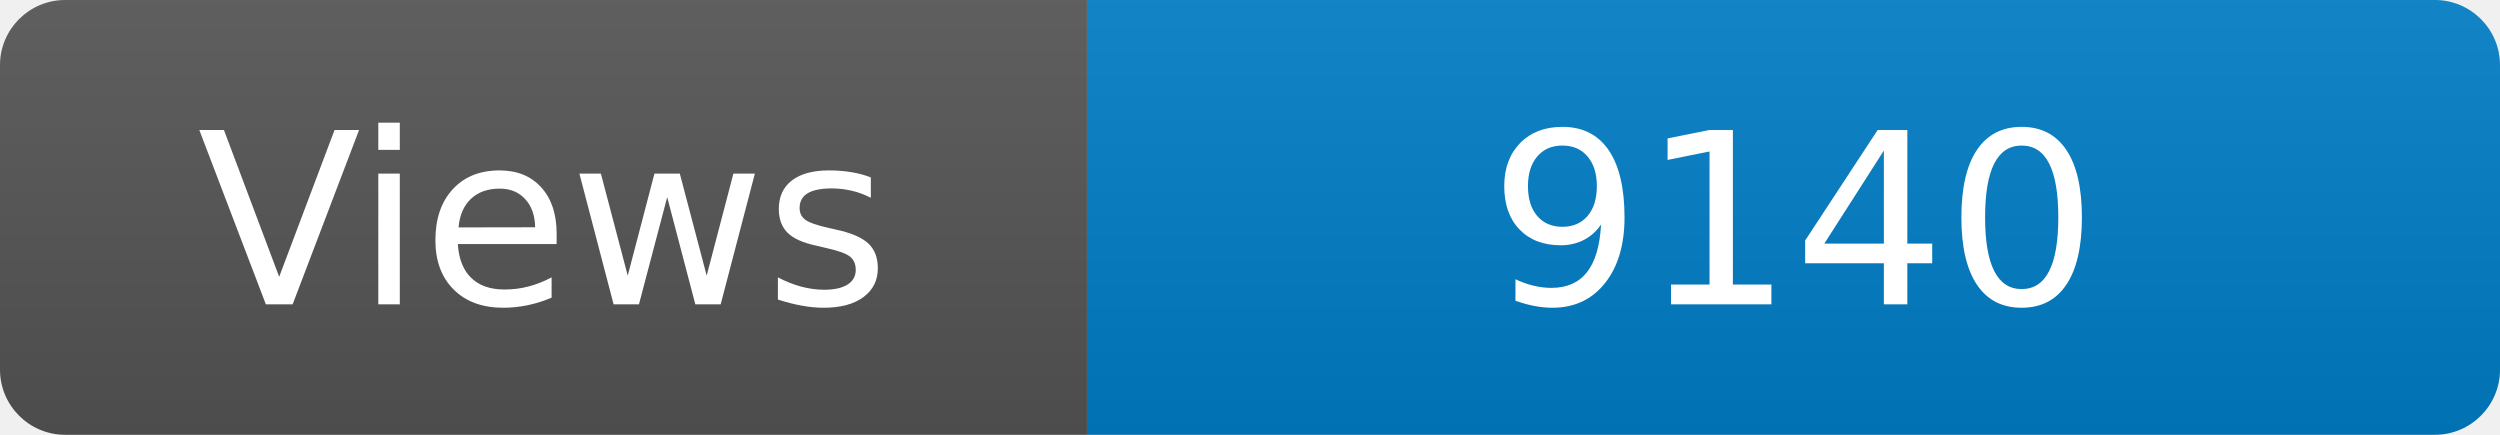
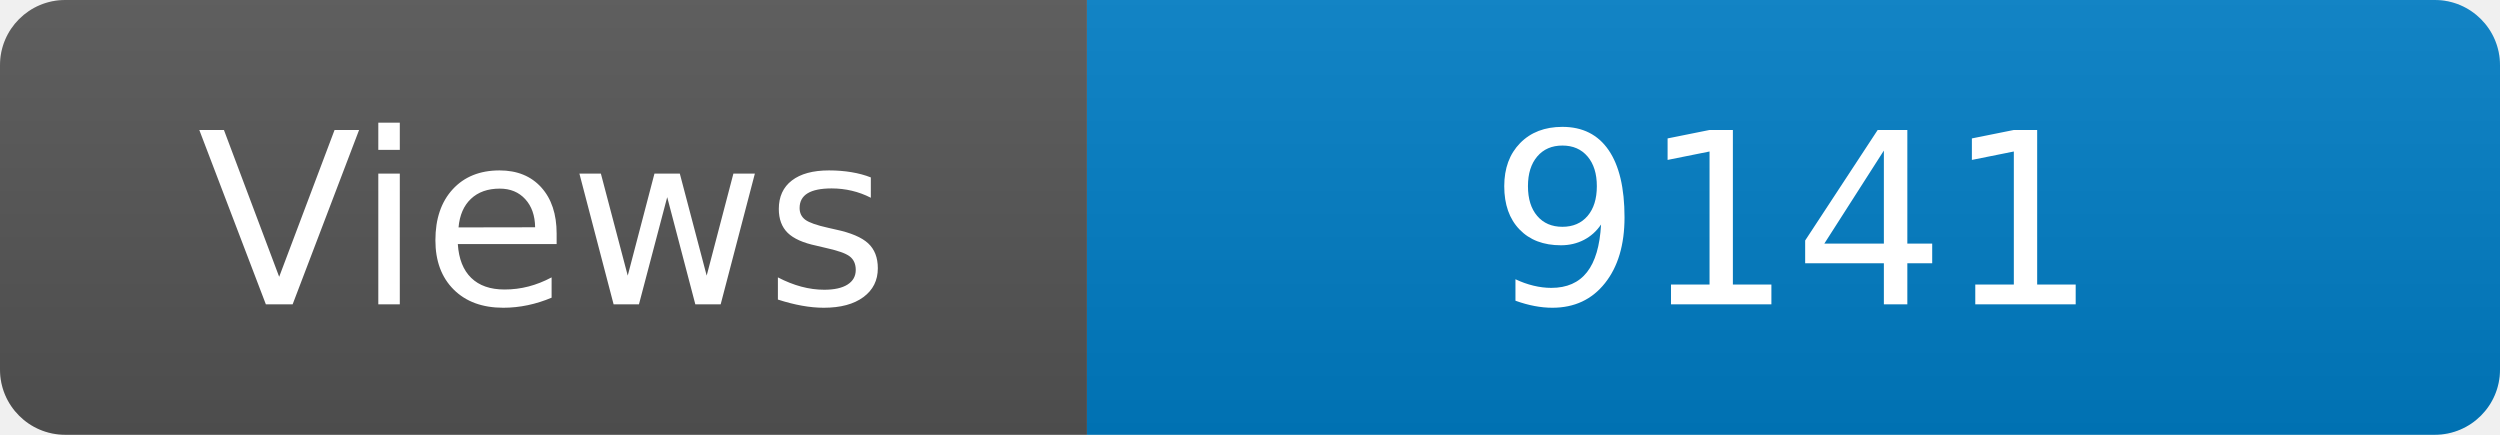
<svg xmlns="http://www.w3.org/2000/svg" width="115" height="20" role="img" aria-label="Maintained?: yes">
  <linearGradient id="s" x2="0" y2="100%">
    <stop offset="0" stop-color="#bbb" stop-opacity=".1" />
    <stop offset="1" stop-opacity=".1" />
  </linearGradient>
  <clipPath id="r">
    <rect width="115" height="20" rx="3" fill="#fff" />
  </clipPath>
  <g clip-path="url(#r)">
    <rect width="50" height="20" fill="#555" />
    <rect x="50" width="160" height="20" fill="#007ec6" />
    <rect width="115" height="20" fill="url(#s)" />
  </g>
  <g fill="#fff" text-anchor="middle" font-family="Verdana,Geneva,DejaVu Sans,sans-serif" font-size="110">
    <text x="250" y="140" transform="scale(.1)" fill="#fff">Views</text>
-     <text x="825" y="140" transform="scale(.1)" fill="#fff">9140</text>
+     <text x="825" y="140" transform="scale(.1)" fill="#fff">9141</text>
  </g>
</svg>
